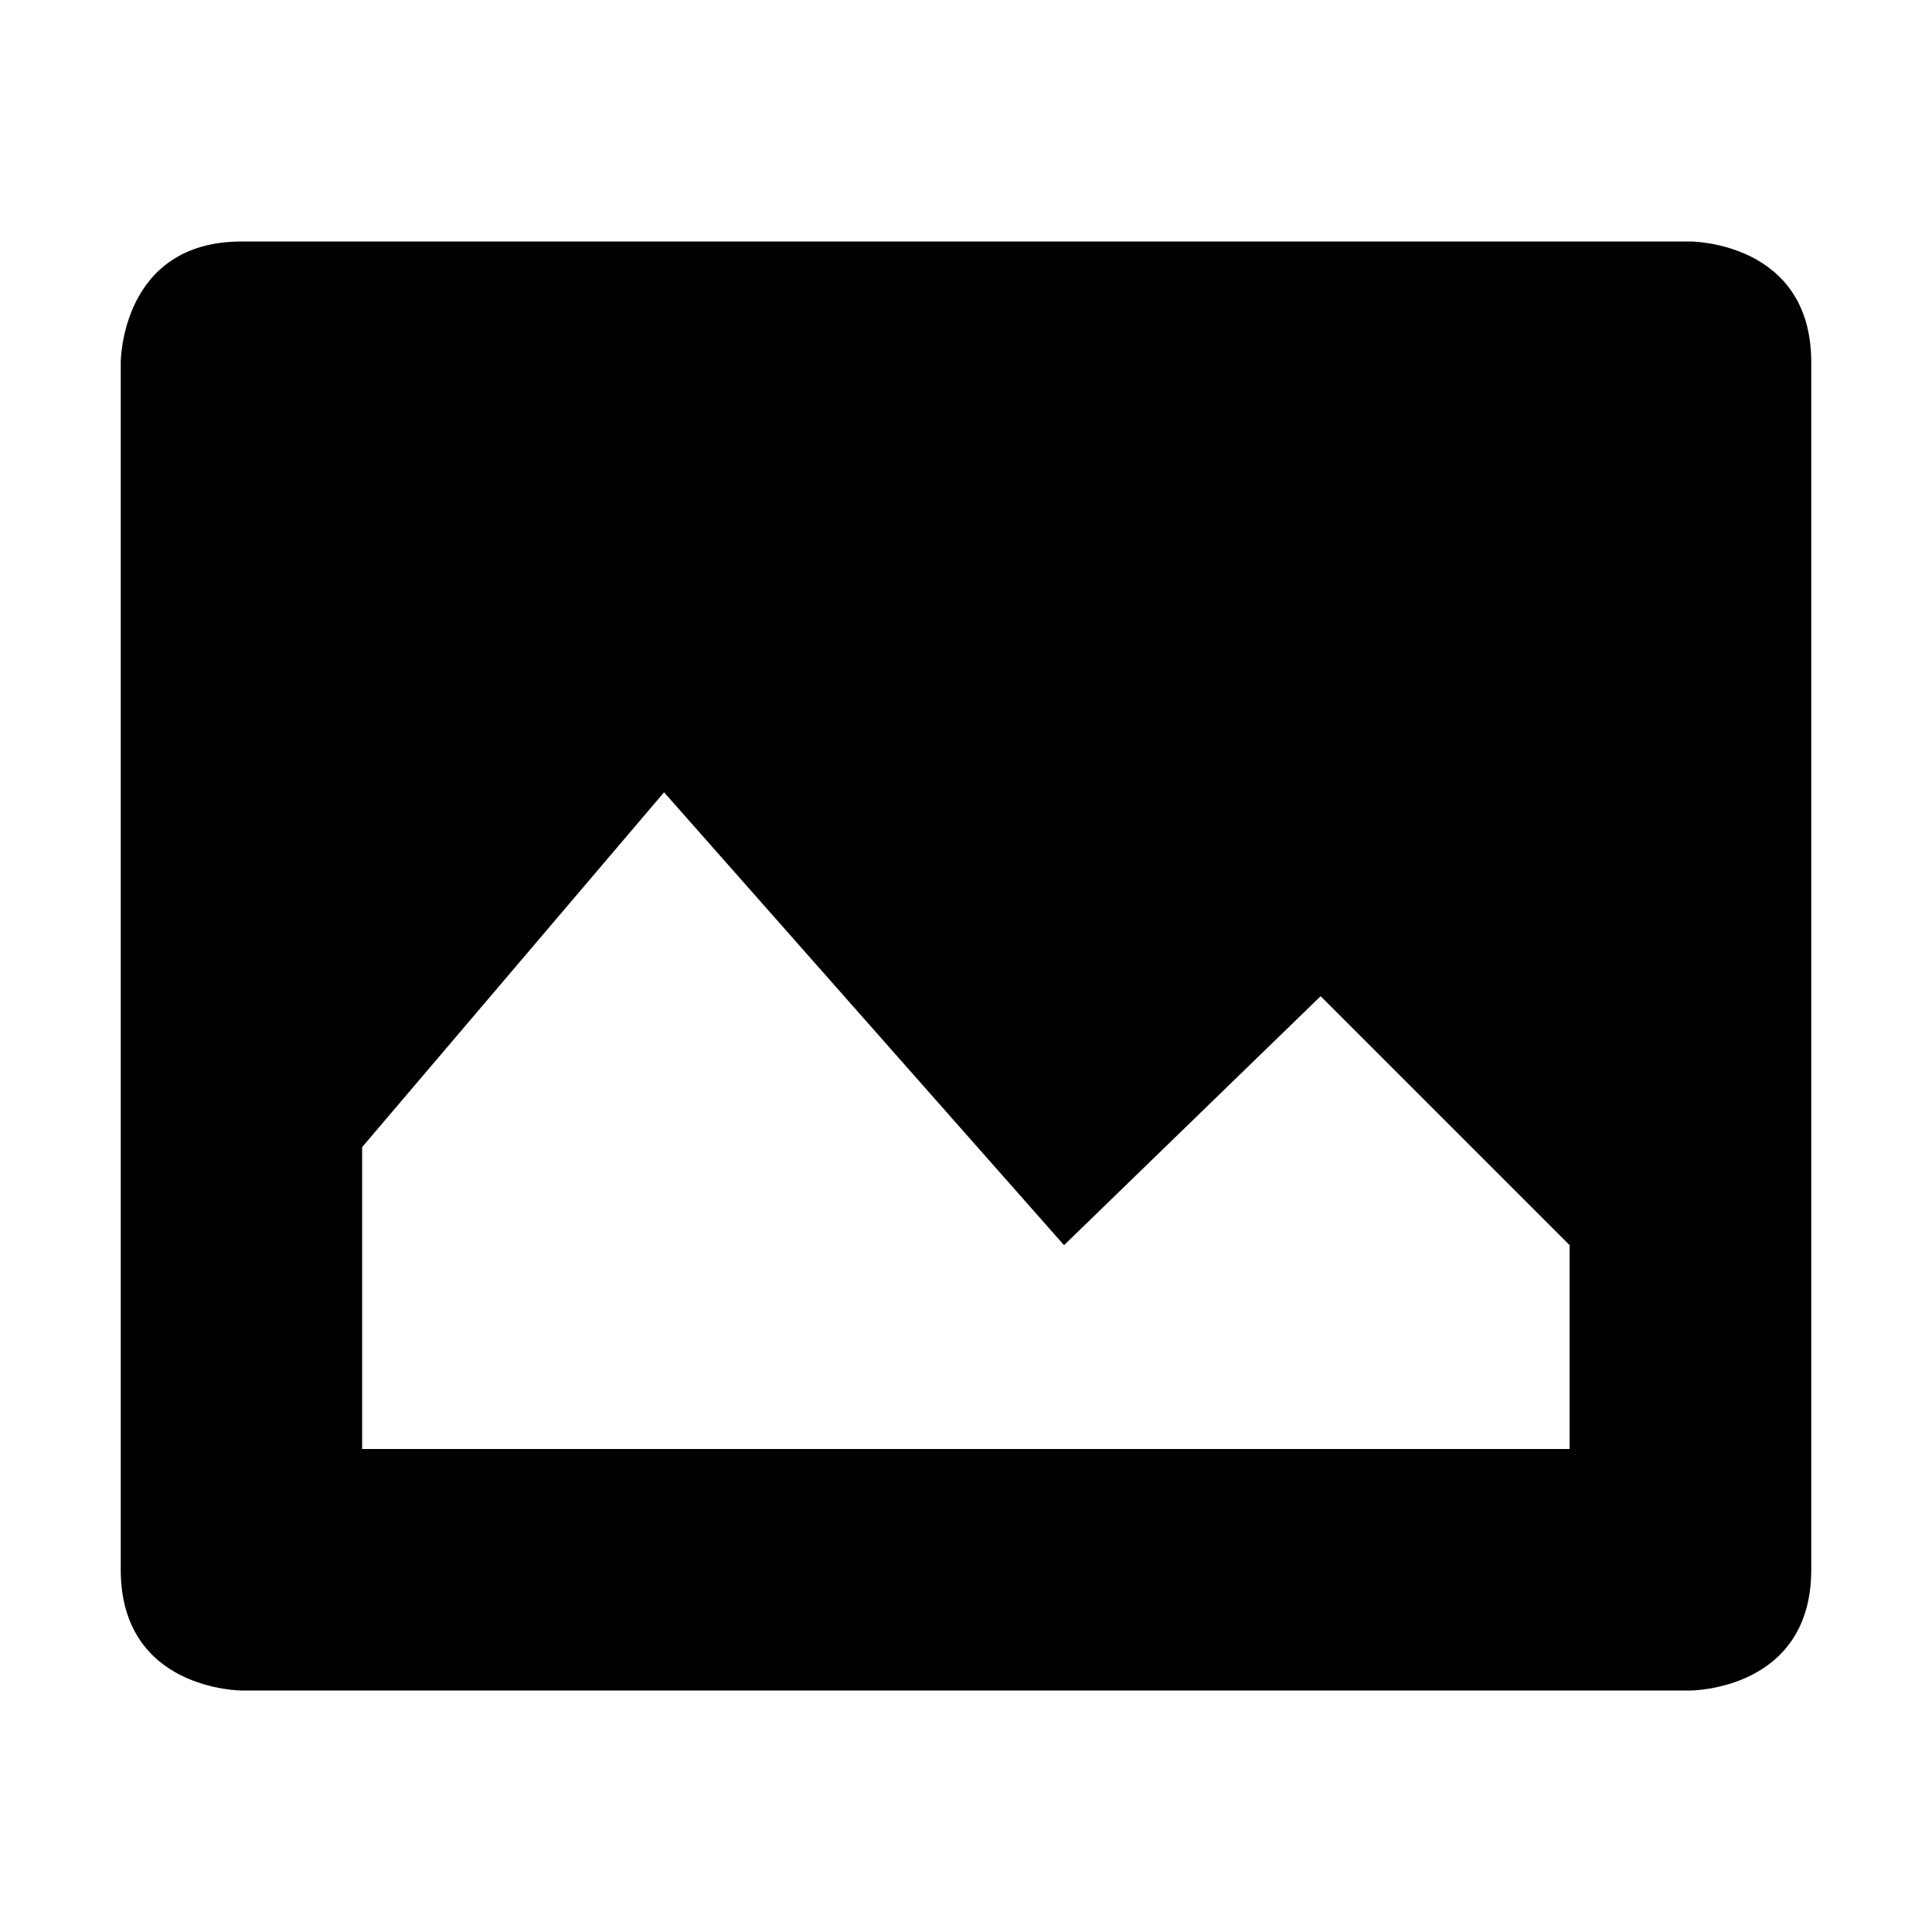
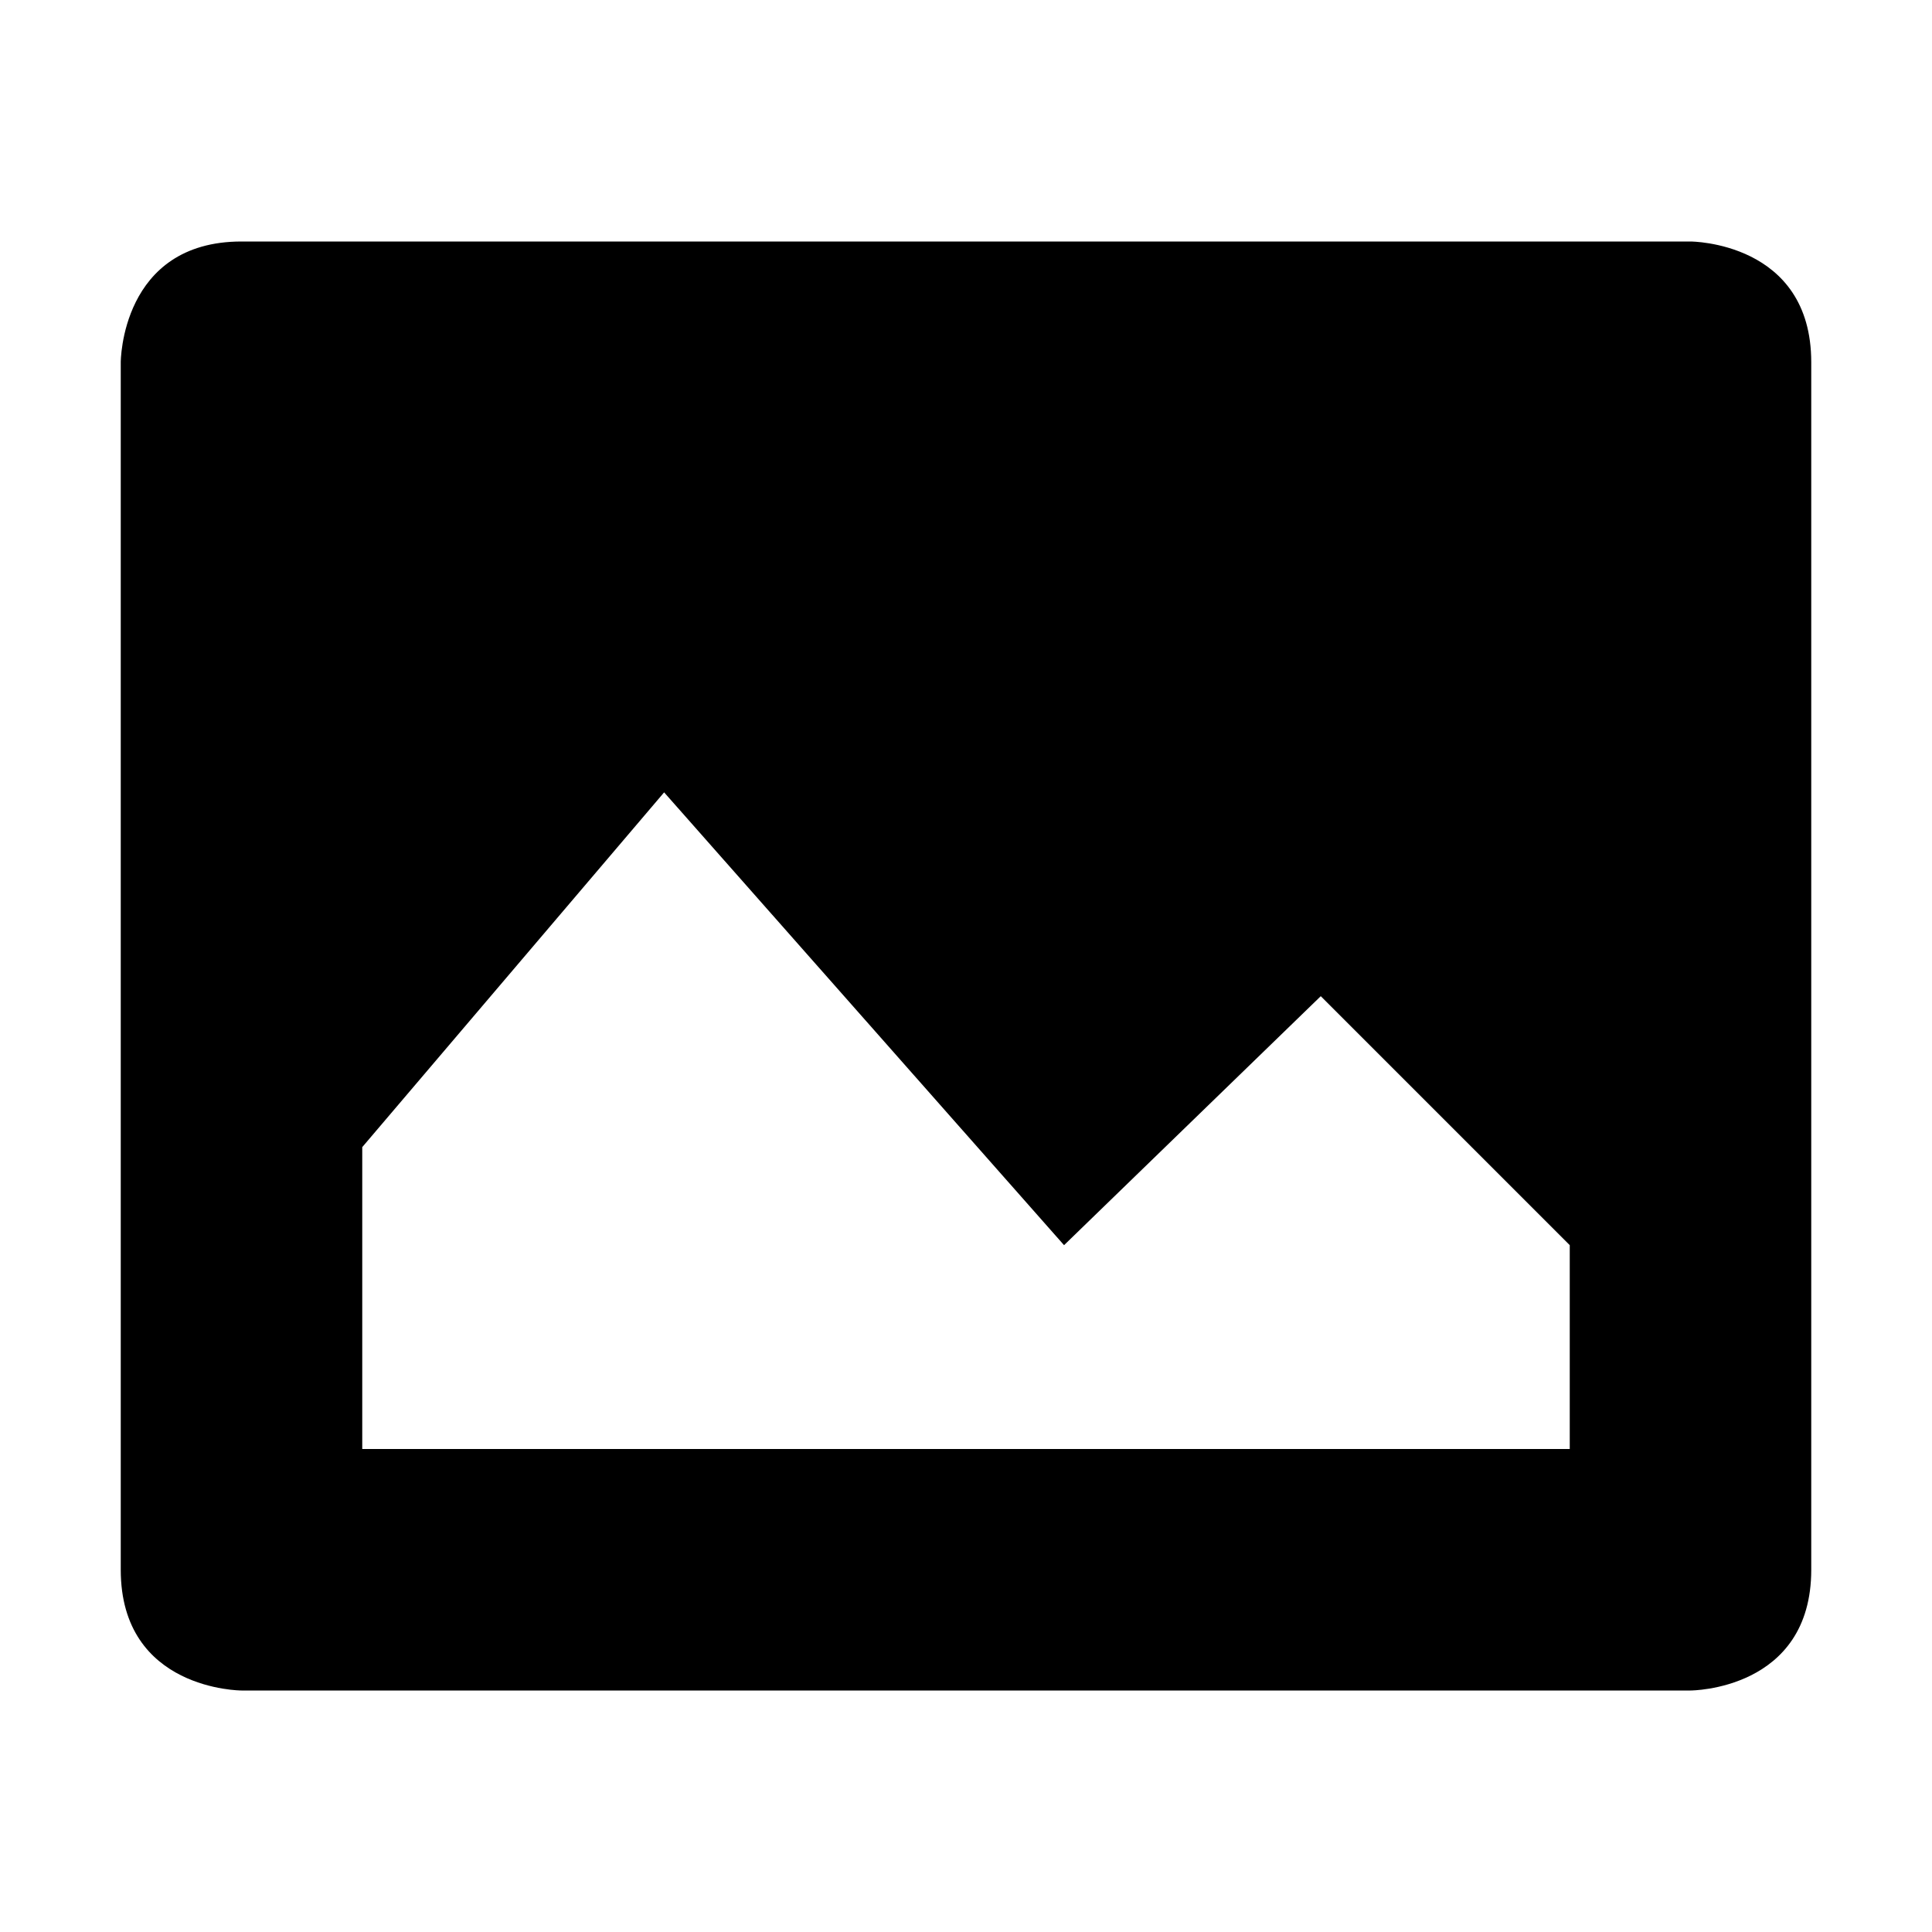
- <svg xmlns="http://www.w3.org/2000/svg" id="svg7384" style="enable-background:new" height="16" width="16" version="1.1">
-   <g id="layer1" transform="translate(-546 -207)">
-     <path id="rect6307" opacity="1" style="block-progression:tb;color:#000000;enable-background:new;text-transform:none;text-indent:0" d="m548 209c-1 0-1 1-1 1v10c0 1 1 1 1 1h12s1 0 1-1v-10c0-1-1-1-1-1h-12zm3.5 4.562 3.312 3.75 2.125-2.062 2.062 2.062v1.688h-10v-2.5l2.5-2.938z" />
-   </g>
+ <svg xmlns="http://www.w3.org/2000/svg" viewBox="0 0 16 16">
+   <defs>
+     <style type="text/css" id="current-color-scheme">
+       .ColorScheme-Text {
+         color:#000000;
+       }
+       </style>
+   </defs>
+   <path style="fill:currentColor;opacity:1" class="ColorScheme-Text" d="M 2,2 C 1,2 1,3 1,3 l 0,10 c 0,1 1,1 1,1 l 12,0 c 0,0 1,0 1,-1 L 15,3 C 15,2 14,2 14,2 L 2,2 Z m 3.5,4.562 3.312,3.75 L 10.938,8.25 13,10.312 13,12 3,12 3,9.5 5.5,6.562 Z" />
</svg>
